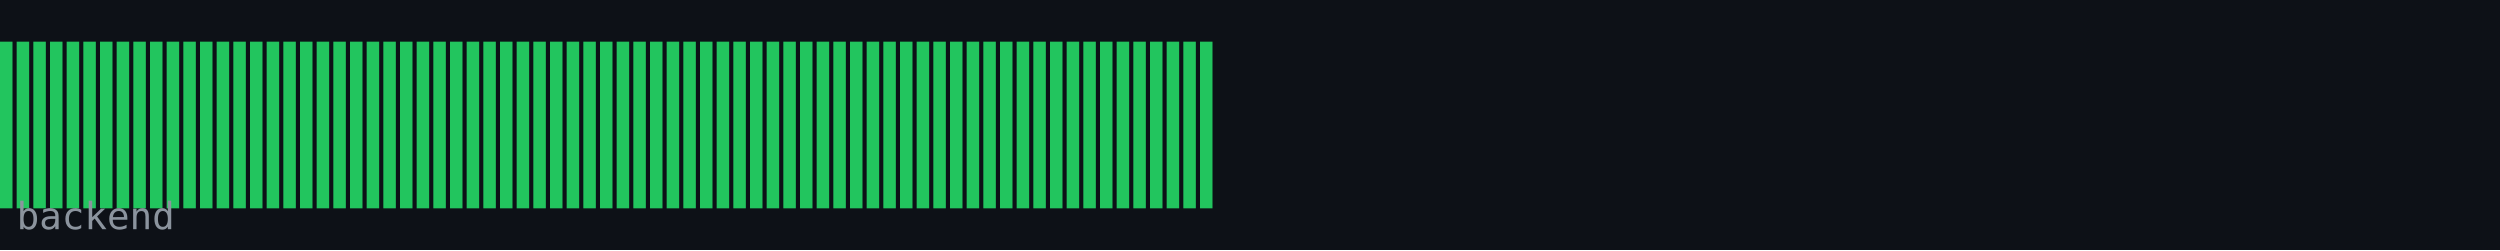
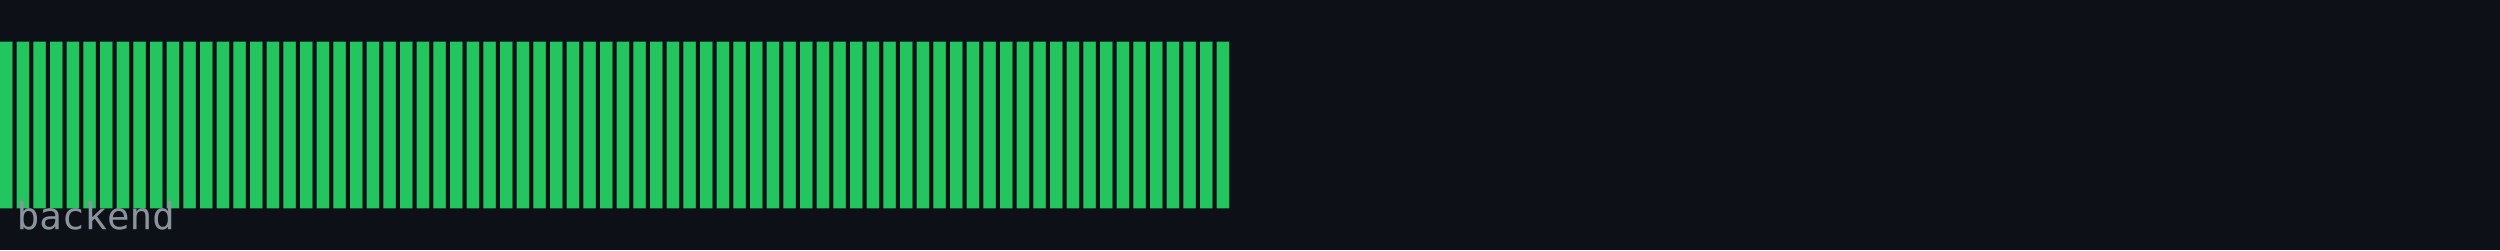
<svg xmlns="http://www.w3.org/2000/svg" width="600" height="60" viewBox="0 0 600 60">
  <rect width="600" height="60" fill="#0d1117" />
  <rect x="0" y="10" width="3" height="40" fill="#22c55e" />
  <rect x="4" y="10" width="3" height="40" fill="#22c55e" />
  <rect x="8" y="10" width="3" height="40" fill="#22c55e" />
  <rect x="12" y="10" width="3" height="40" fill="#22c55e" />
  <rect x="16" y="10" width="3" height="40" fill="#22c55e" />
  <rect x="20" y="10" width="3" height="40" fill="#22c55e" />
  <rect x="24" y="10" width="3" height="40" fill="#22c55e" />
  <rect x="28" y="10" width="3" height="40" fill="#22c55e" />
  <rect x="32" y="10" width="3" height="40" fill="#22c55e" />
  <rect x="36" y="10" width="3" height="40" fill="#22c55e" />
  <rect x="40" y="10" width="3" height="40" fill="#22c55e" />
  <rect x="44" y="10" width="3" height="40" fill="#22c55e" />
  <rect x="48" y="10" width="3" height="40" fill="#22c55e" />
  <rect x="52" y="10" width="3" height="40" fill="#22c55e" />
  <rect x="56" y="10" width="3" height="40" fill="#22c55e" />
  <rect x="60" y="10" width="3" height="40" fill="#22c55e" />
  <rect x="64" y="10" width="3" height="40" fill="#22c55e" />
  <rect x="68" y="10" width="3" height="40" fill="#22c55e" />
  <rect x="72" y="10" width="3" height="40" fill="#22c55e" />
  <rect x="76" y="10" width="3" height="40" fill="#22c55e" />
  <rect x="80" y="10" width="3" height="40" fill="#22c55e" />
  <rect x="84" y="10" width="3" height="40" fill="#22c55e" />
  <rect x="88" y="10" width="3" height="40" fill="#22c55e" />
  <rect x="92" y="10" width="3" height="40" fill="#22c55e" />
  <rect x="96" y="10" width="3" height="40" fill="#22c55e" />
  <rect x="100" y="10" width="3" height="40" fill="#22c55e" />
  <rect x="104" y="10" width="3" height="40" fill="#22c55e" />
  <rect x="108" y="10" width="3" height="40" fill="#22c55e" />
  <rect x="112" y="10" width="3" height="40" fill="#22c55e" />
  <rect x="116" y="10" width="3" height="40" fill="#22c55e" />
  <rect x="120" y="10" width="3" height="40" fill="#22c55e" />
  <rect x="124" y="10" width="3" height="40" fill="#22c55e" />
  <rect x="128" y="10" width="3" height="40" fill="#22c55e" />
  <rect x="132" y="10" width="3" height="40" fill="#22c55e" />
  <rect x="136" y="10" width="3" height="40" fill="#22c55e" />
  <rect x="140" y="10" width="3" height="40" fill="#22c55e" />
  <rect x="144" y="10" width="3" height="40" fill="#22c55e" />
  <rect x="148" y="10" width="3" height="40" fill="#22c55e" />
  <rect x="152" y="10" width="3" height="40" fill="#22c55e" />
  <rect x="156" y="10" width="3" height="40" fill="#22c55e" />
  <rect x="160" y="10" width="3" height="40" fill="#22c55e" />
  <rect x="164" y="10" width="3" height="40" fill="#22c55e" />
  <rect x="168" y="10" width="3" height="40" fill="#22c55e" />
  <rect x="172" y="10" width="3" height="40" fill="#22c55e" />
  <rect x="176" y="10" width="3" height="40" fill="#22c55e" />
  <rect x="180" y="10" width="3" height="40" fill="#22c55e" />
  <rect x="184" y="10" width="3" height="40" fill="#22c55e" />
  <rect x="188" y="10" width="3" height="40" fill="#22c55e" />
  <rect x="192" y="10" width="3" height="40" fill="#22c55e" />
  <rect x="196" y="10" width="3" height="40" fill="#22c55e" />
  <rect x="200" y="10" width="3" height="40" fill="#22c55e" />
  <rect x="204" y="10" width="3" height="40" fill="#22c55e" />
  <rect x="208" y="10" width="3" height="40" fill="#22c55e" />
  <rect x="212" y="10" width="3" height="40" fill="#22c55e" />
  <rect x="216" y="10" width="3" height="40" fill="#22c55e" />
  <rect x="220" y="10" width="3" height="40" fill="#22c55e" />
  <rect x="224" y="10" width="3" height="40" fill="#22c55e" />
  <rect x="228" y="10" width="3" height="40" fill="#22c55e" />
  <rect x="232" y="10" width="3" height="40" fill="#22c55e" />
  <rect x="236" y="10" width="3" height="40" fill="#22c55e" />
  <rect x="240" y="10" width="3" height="40" fill="#22c55e" />
  <rect x="244" y="10" width="3" height="40" fill="#22c55e" />
  <rect x="248" y="10" width="3" height="40" fill="#22c55e" />
  <rect x="252" y="10" width="3" height="40" fill="#22c55e" />
  <rect x="256" y="10" width="3" height="40" fill="#22c55e" />
  <rect x="260" y="10" width="3" height="40" fill="#22c55e" />
  <rect x="264" y="10" width="3" height="40" fill="#22c55e" />
  <rect x="268" y="10" width="3" height="40" fill="#22c55e" />
  <rect x="272" y="10" width="3" height="40" fill="#22c55e" />
  <rect x="276" y="10" width="3" height="40" fill="#22c55e" />
  <rect x="280" y="10" width="3" height="40" fill="#22c55e" />
  <rect x="284" y="10" width="3" height="40" fill="#22c55e" />
  <rect x="288" y="10" width="3" height="40" fill="#22c55e" />
+   <rect x="292" y="10" width="3" height="40" fill="#22c55e" />
  <text x="4" y="55" font-family="monospace" font-size="9" fill="#8b949e">backend</text>
</svg>
